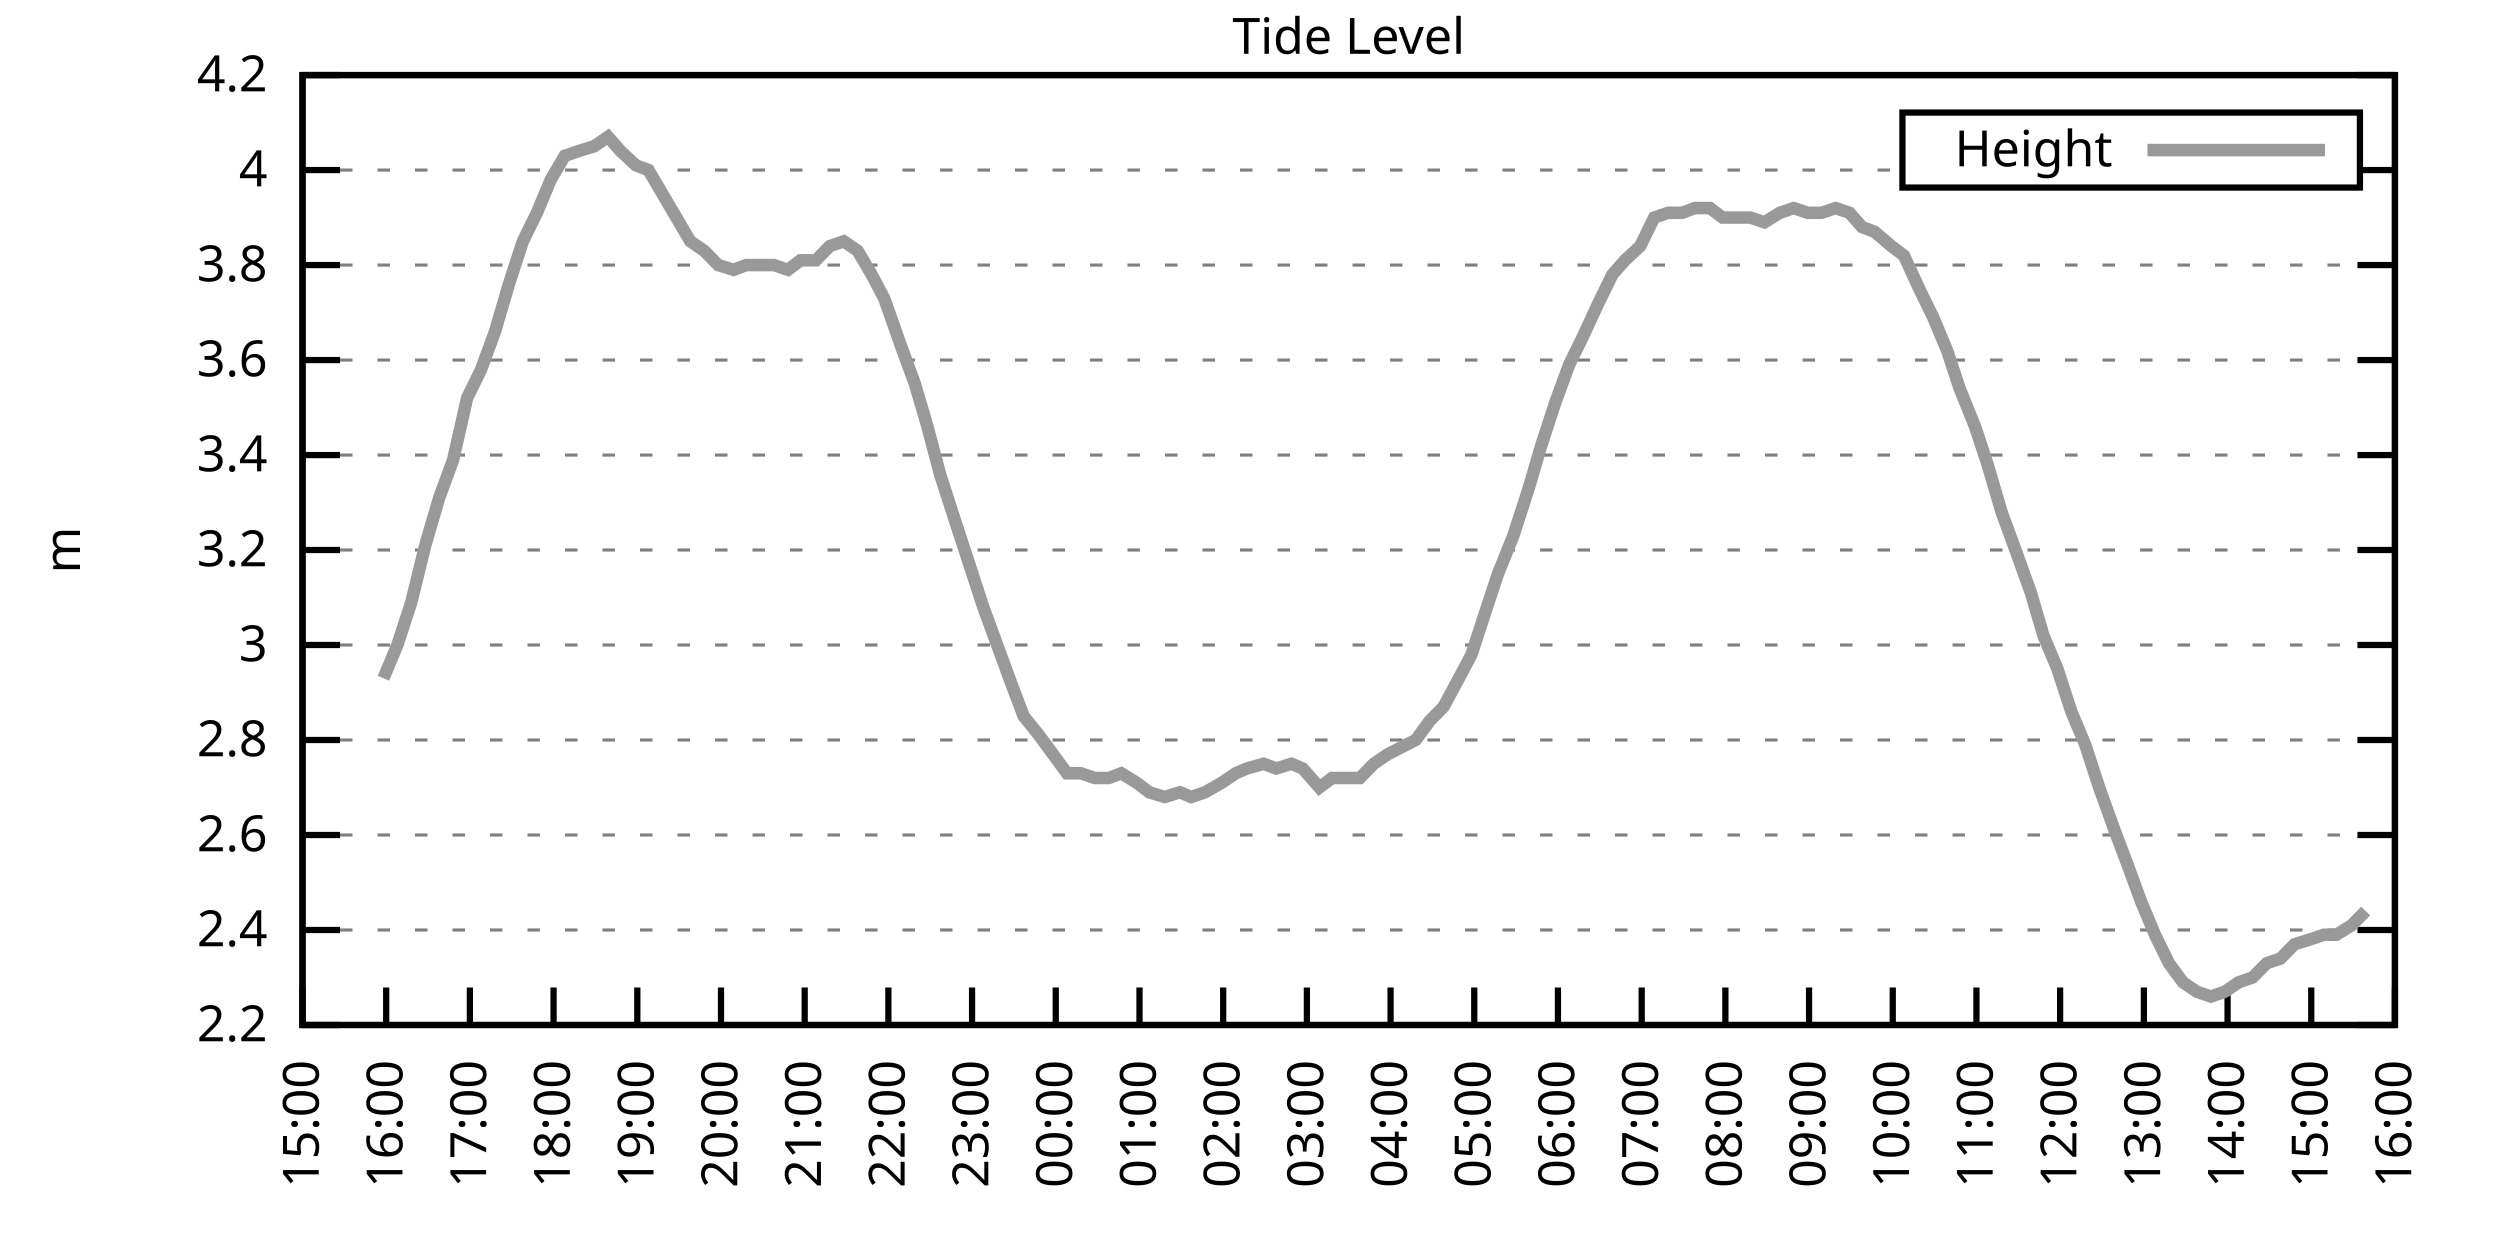
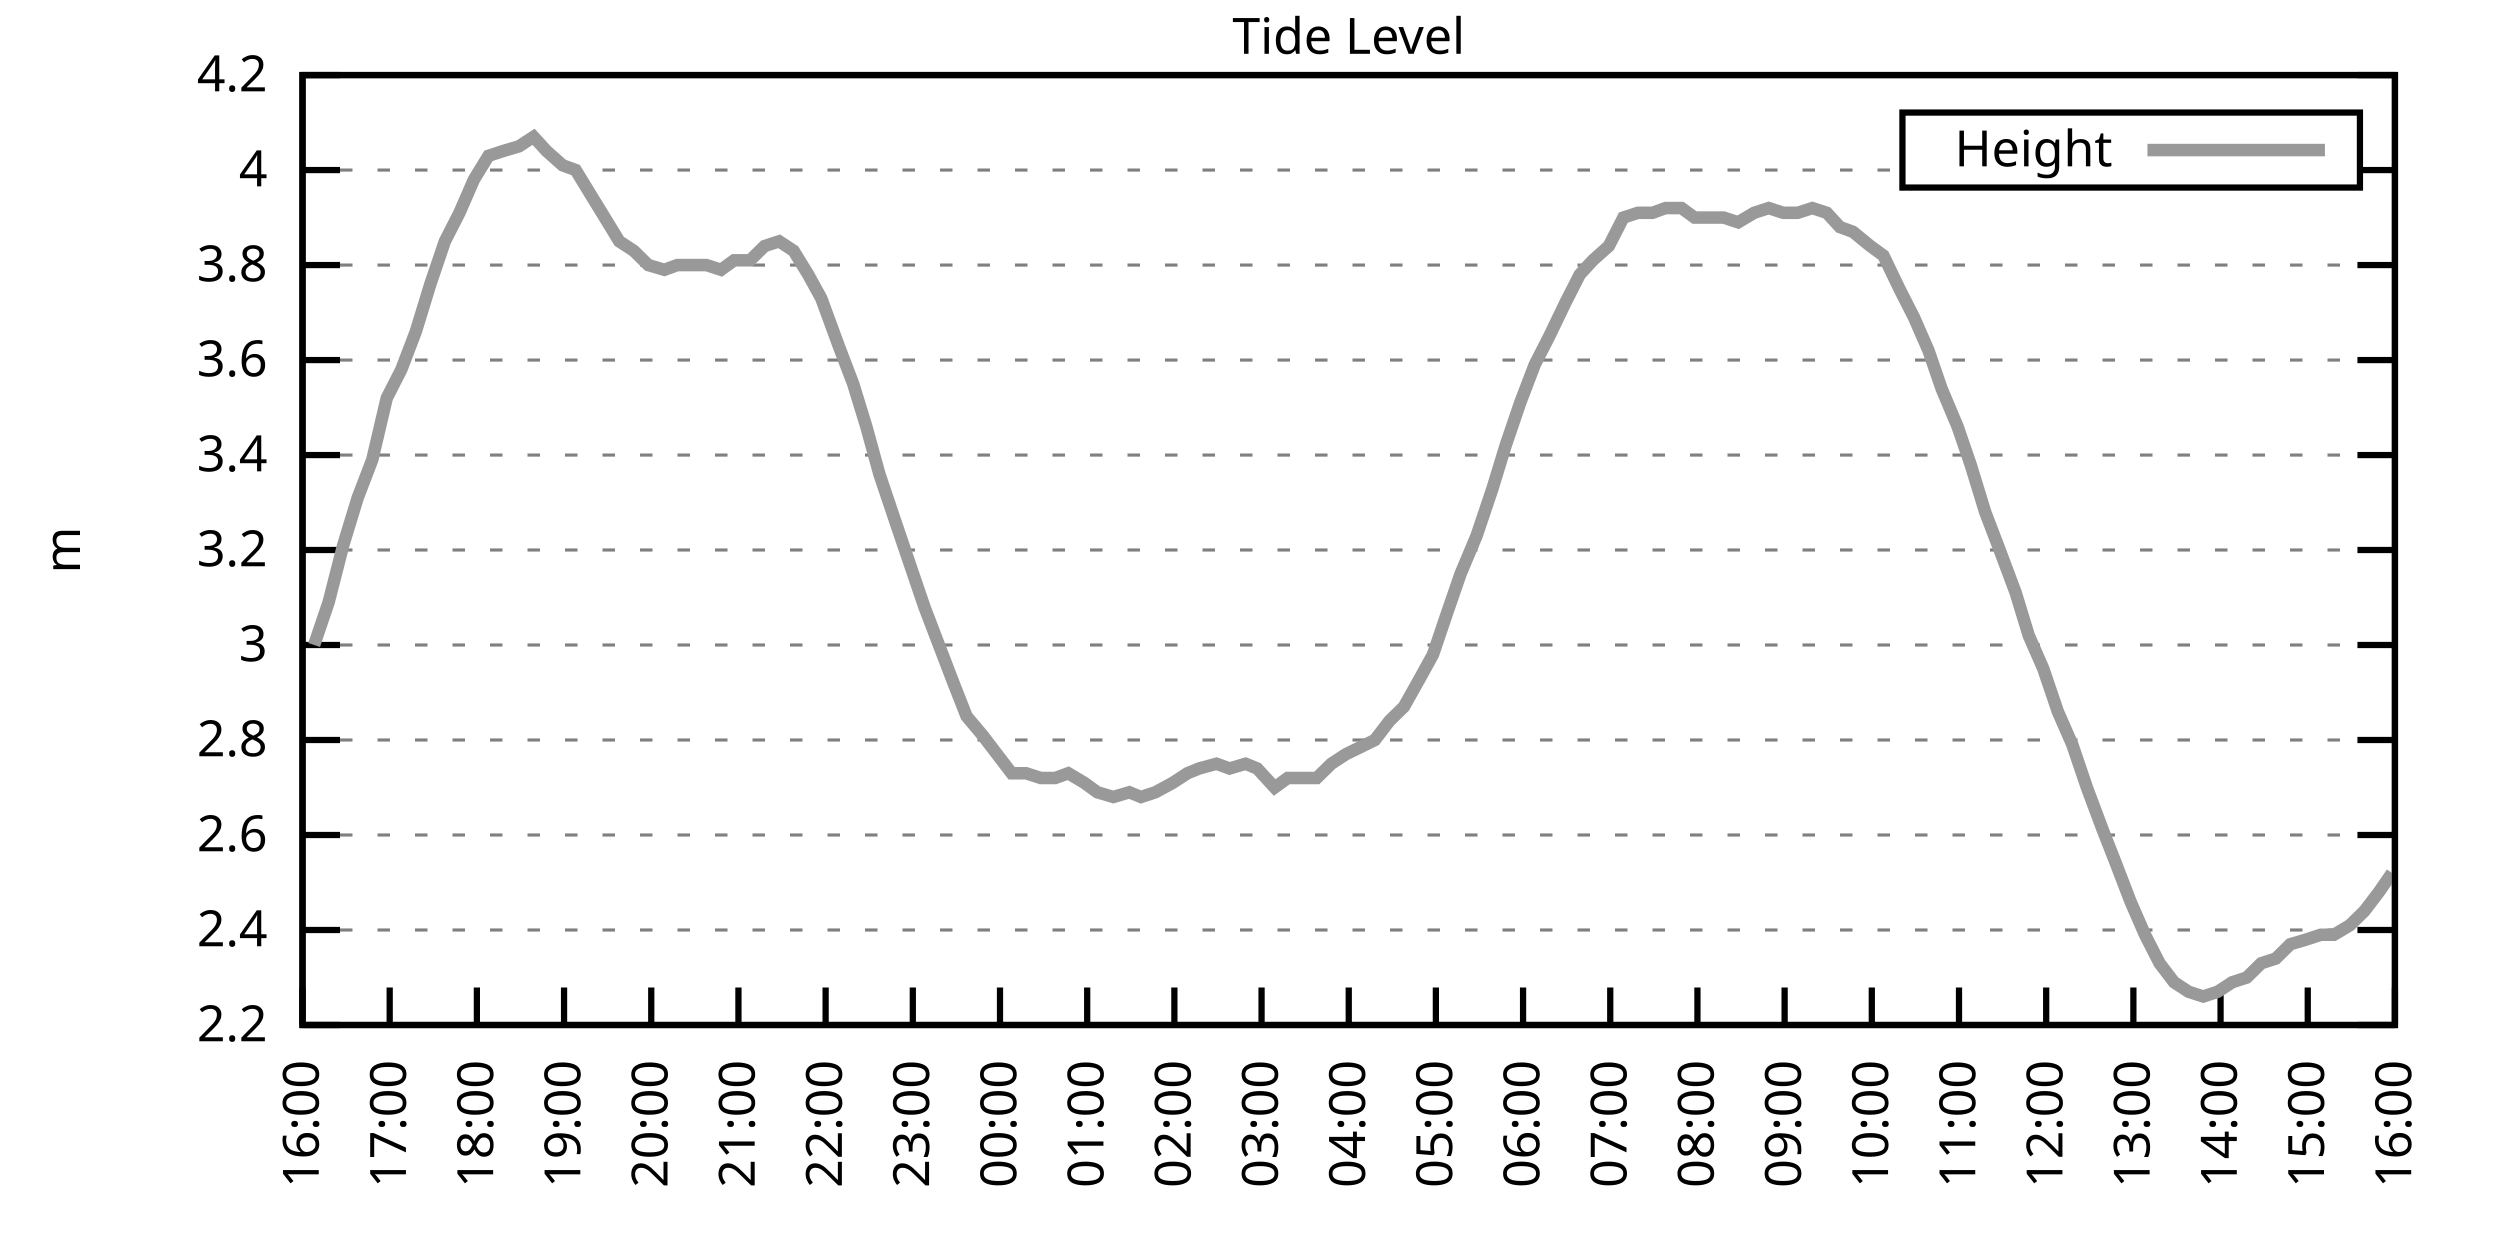
<svg xmlns="http://www.w3.org/2000/svg" xmlns:xlink="http://www.w3.org/1999/xlink" width="400" height="200" viewBox="0 0 400 200">
  <g id="gnuplot_canvas">
    <rect x="0" y="0" width="400" height="200" fill="none" />
    <defs>
      <circle id="gpDot" r="0.5" stroke-width="0.5" stroke="currentColor" />
      <path id="gpPt0" stroke-width="0.333" stroke="currentColor" d="M-1,0 h2 M0,-1 v2" />
      <path id="gpPt1" stroke-width="0.333" stroke="currentColor" d="M-1,-1 L1,1 M1,-1 L-1,1" />
      <path id="gpPt2" stroke-width="0.333" stroke="currentColor" d="M-1,0 L1,0 M0,-1 L0,1 M-1,-1 L1,1 M-1,1 L1,-1" />
      <rect id="gpPt3" stroke-width="0.333" stroke="currentColor" x="-1" y="-1" width="2" height="2" />
      <rect id="gpPt4" stroke-width="0.333" stroke="currentColor" fill="currentColor" x="-1" y="-1" width="2" height="2" />
      <circle id="gpPt5" stroke-width="0.333" stroke="currentColor" cx="0" cy="0" r="1" />
      <use xlink:href="#gpPt5" id="gpPt6" fill="currentColor" stroke="none" />
      <path id="gpPt7" stroke-width="0.333" stroke="currentColor" d="M0,-1.33 L-1.33,0.67 L1.33,0.67 z" />
      <use xlink:href="#gpPt7" id="gpPt8" fill="currentColor" stroke="none" />
      <use xlink:href="#gpPt7" id="gpPt9" stroke="currentColor" transform="rotate(180)" />
      <use xlink:href="#gpPt9" id="gpPt10" fill="currentColor" stroke="none" />
      <use xlink:href="#gpPt3" id="gpPt11" stroke="currentColor" transform="rotate(45)" />
      <use xlink:href="#gpPt11" id="gpPt12" fill="currentColor" stroke="none" />
      <path id="gpPt13" stroke-width="0.333" stroke="currentColor" d="M0,1.330 L1.265,0.411 L0.782,-1.067 L-0.782,-1.076 L-1.265,0.411 z" />
      <use xlink:href="#gpPt13" id="gpPt14" fill="currentColor" stroke="none" />
      <filter id="textbox" filterUnits="objectBoundingBox" x="0" y="0" height="1" width="1">
        <feFlood flood-color="white" flood-opacity="1" result="bgnd" />
        <feComposite in="SourceGraphic" in2="bgnd" operator="atop" />
      </filter>
      <filter id="greybox" filterUnits="objectBoundingBox" x="0" y="0" height="1" width="1">
        <feFlood flood-color="lightgrey" flood-opacity="1" result="grey" />
        <feComposite in="SourceGraphic" in2="grey" operator="atop" />
      </filter>
    </defs>
    <g fill="none" color="white" stroke="currentColor" stroke-width="1.00" stroke-linecap="butt" stroke-linejoin="miter">
</g>
    <g fill="none" color="black" stroke="currentColor" stroke-width="1.00" stroke-linecap="butt" stroke-linejoin="miter">
      <g stroke="none" shape-rendering="crispEdges">
        <polygon fill="rgb(255, 255, 255)" points="48.40,164.00 383.18,164.00 383.18,12.02 48.40,12.02 " />
      </g>
    </g>
    <g fill="none" color="black" stroke="currentColor" stroke-width="1.00" stroke-linecap="butt" stroke-linejoin="miter">
</g>
    <g fill="none" color="black" stroke="black" stroke-width="0.50" stroke-linecap="butt" stroke-linejoin="miter">
</g>
    <g fill="none" color="gray" stroke="currentColor" stroke-width="0.50" stroke-linecap="butt" stroke-linejoin="miter">
      <path stroke="gray" stroke-dasharray="2,4" class="gridline" d="M48.40,164.00 L383.19,164.00  " />
    </g>
    <g fill="none" color="gray" stroke="gray" stroke-width="1.00" stroke-linecap="butt" stroke-linejoin="miter">
</g>
    <g fill="none" color="black" stroke="currentColor" stroke-width="1.00" stroke-linecap="butt" stroke-linejoin="miter">
      <path stroke="black" d="M48.40,164.00 L54.40,164.00 M383.19,164.00 L377.19,164.00  " />
      <g transform="translate(42.80,166.60)" stroke="none" fill="black" font-family="Sans" font-size="8.00" text-anchor="end">
        <text>
          <tspan font-family="Sans"> 2.2</tspan>
        </text>
      </g>
    </g>
    <g fill="none" color="black" stroke="currentColor" stroke-width="1.00" stroke-linecap="butt" stroke-linejoin="miter">
</g>
    <g fill="none" color="black" stroke="black" stroke-width="0.50" stroke-linecap="butt" stroke-linejoin="miter">
</g>
    <g fill="none" color="gray" stroke="currentColor" stroke-width="0.50" stroke-linecap="butt" stroke-linejoin="miter">
      <path stroke="gray" stroke-dasharray="2,4" class="gridline" d="M48.40,148.80 L383.19,148.80  " />
    </g>
    <g fill="none" color="gray" stroke="gray" stroke-width="1.00" stroke-linecap="butt" stroke-linejoin="miter">
</g>
    <g fill="none" color="black" stroke="currentColor" stroke-width="1.00" stroke-linecap="butt" stroke-linejoin="miter">
      <path stroke="black" d="M48.40,148.80 L54.40,148.80 M383.19,148.80 L377.19,148.80  " />
      <g transform="translate(42.80,151.40)" stroke="none" fill="black" font-family="Sans" font-size="8.00" text-anchor="end">
        <text>
          <tspan font-family="Sans"> 2.4</tspan>
        </text>
      </g>
    </g>
    <g fill="none" color="black" stroke="currentColor" stroke-width="1.00" stroke-linecap="butt" stroke-linejoin="miter">
</g>
    <g fill="none" color="black" stroke="black" stroke-width="0.50" stroke-linecap="butt" stroke-linejoin="miter">
</g>
    <g fill="none" color="gray" stroke="currentColor" stroke-width="0.50" stroke-linecap="butt" stroke-linejoin="miter">
      <path stroke="gray" stroke-dasharray="2,4" class="gridline" d="M48.40,133.60 L383.19,133.60  " />
    </g>
    <g fill="none" color="gray" stroke="gray" stroke-width="1.00" stroke-linecap="butt" stroke-linejoin="miter">
</g>
    <g fill="none" color="black" stroke="currentColor" stroke-width="1.00" stroke-linecap="butt" stroke-linejoin="miter">
      <path stroke="black" d="M48.40,133.60 L54.40,133.60 M383.19,133.60 L377.19,133.60  " />
      <g transform="translate(42.80,136.20)" stroke="none" fill="black" font-family="Sans" font-size="8.00" text-anchor="end">
        <text>
          <tspan font-family="Sans"> 2.6</tspan>
        </text>
      </g>
    </g>
    <g fill="none" color="black" stroke="currentColor" stroke-width="1.00" stroke-linecap="butt" stroke-linejoin="miter">
</g>
    <g fill="none" color="black" stroke="black" stroke-width="0.50" stroke-linecap="butt" stroke-linejoin="miter">
</g>
    <g fill="none" color="gray" stroke="currentColor" stroke-width="0.50" stroke-linecap="butt" stroke-linejoin="miter">
      <path stroke="gray" stroke-dasharray="2,4" class="gridline" d="M48.40,118.40 L383.19,118.40  " />
    </g>
    <g fill="none" color="gray" stroke="gray" stroke-width="1.00" stroke-linecap="butt" stroke-linejoin="miter">
</g>
    <g fill="none" color="black" stroke="currentColor" stroke-width="1.00" stroke-linecap="butt" stroke-linejoin="miter">
      <path stroke="black" d="M48.40,118.40 L54.40,118.40 M383.19,118.40 L377.19,118.40  " />
      <g transform="translate(42.80,121.00)" stroke="none" fill="black" font-family="Sans" font-size="8.00" text-anchor="end">
        <text>
          <tspan font-family="Sans"> 2.8</tspan>
        </text>
      </g>
    </g>
    <g fill="none" color="black" stroke="currentColor" stroke-width="1.00" stroke-linecap="butt" stroke-linejoin="miter">
</g>
    <g fill="none" color="black" stroke="black" stroke-width="0.50" stroke-linecap="butt" stroke-linejoin="miter">
</g>
    <g fill="none" color="gray" stroke="currentColor" stroke-width="0.50" stroke-linecap="butt" stroke-linejoin="miter">
      <path stroke="gray" stroke-dasharray="2,4" class="gridline" d="M48.40,103.20 L383.19,103.20  " />
    </g>
    <g fill="none" color="gray" stroke="gray" stroke-width="1.00" stroke-linecap="butt" stroke-linejoin="miter">
</g>
    <g fill="none" color="black" stroke="currentColor" stroke-width="1.00" stroke-linecap="butt" stroke-linejoin="miter">
      <path stroke="black" d="M48.40,103.20 L54.40,103.20 M383.19,103.20 L377.19,103.20  " />
      <g transform="translate(42.80,105.80)" stroke="none" fill="black" font-family="Sans" font-size="8.00" text-anchor="end">
        <text>
          <tspan font-family="Sans"> 3</tspan>
        </text>
      </g>
    </g>
    <g fill="none" color="black" stroke="currentColor" stroke-width="1.00" stroke-linecap="butt" stroke-linejoin="miter">
</g>
    <g fill="none" color="black" stroke="black" stroke-width="0.50" stroke-linecap="butt" stroke-linejoin="miter">
</g>
    <g fill="none" color="gray" stroke="currentColor" stroke-width="0.50" stroke-linecap="butt" stroke-linejoin="miter">
      <path stroke="gray" stroke-dasharray="2,4" class="gridline" d="M48.40,88.00 L383.19,88.00  " />
    </g>
    <g fill="none" color="gray" stroke="gray" stroke-width="1.00" stroke-linecap="butt" stroke-linejoin="miter">
</g>
    <g fill="none" color="black" stroke="currentColor" stroke-width="1.00" stroke-linecap="butt" stroke-linejoin="miter">
      <path stroke="black" d="M48.40,88.00 L54.40,88.00 M383.19,88.00 L377.19,88.00  " />
      <g transform="translate(42.80,90.60)" stroke="none" fill="black" font-family="Sans" font-size="8.00" text-anchor="end">
        <text>
          <tspan font-family="Sans"> 3.2</tspan>
        </text>
      </g>
    </g>
    <g fill="none" color="black" stroke="currentColor" stroke-width="1.00" stroke-linecap="butt" stroke-linejoin="miter">
</g>
    <g fill="none" color="black" stroke="black" stroke-width="0.50" stroke-linecap="butt" stroke-linejoin="miter">
</g>
    <g fill="none" color="gray" stroke="currentColor" stroke-width="0.50" stroke-linecap="butt" stroke-linejoin="miter">
      <path stroke="gray" stroke-dasharray="2,4" class="gridline" d="M48.40,72.81 L383.19,72.81  " />
    </g>
    <g fill="none" color="gray" stroke="gray" stroke-width="1.00" stroke-linecap="butt" stroke-linejoin="miter">
</g>
    <g fill="none" color="black" stroke="currentColor" stroke-width="1.00" stroke-linecap="butt" stroke-linejoin="miter">
      <path stroke="black" d="M48.40,72.81 L54.40,72.81 M383.19,72.81 L377.19,72.81  " />
      <g transform="translate(42.80,75.41)" stroke="none" fill="black" font-family="Sans" font-size="8.00" text-anchor="end">
        <text>
          <tspan font-family="Sans"> 3.4</tspan>
        </text>
      </g>
    </g>
    <g fill="none" color="black" stroke="currentColor" stroke-width="1.00" stroke-linecap="butt" stroke-linejoin="miter">
</g>
    <g fill="none" color="black" stroke="black" stroke-width="0.50" stroke-linecap="butt" stroke-linejoin="miter">
</g>
    <g fill="none" color="gray" stroke="currentColor" stroke-width="0.50" stroke-linecap="butt" stroke-linejoin="miter">
      <path stroke="gray" stroke-dasharray="2,4" class="gridline" d="M48.40,57.61 L383.19,57.61  " />
    </g>
    <g fill="none" color="gray" stroke="gray" stroke-width="1.00" stroke-linecap="butt" stroke-linejoin="miter">
</g>
    <g fill="none" color="black" stroke="currentColor" stroke-width="1.00" stroke-linecap="butt" stroke-linejoin="miter">
      <path stroke="black" d="M48.40,57.61 L54.40,57.61 M383.19,57.61 L377.19,57.61  " />
      <g transform="translate(42.80,60.21)" stroke="none" fill="black" font-family="Sans" font-size="8.00" text-anchor="end">
        <text>
          <tspan font-family="Sans"> 3.6</tspan>
        </text>
      </g>
    </g>
    <g fill="none" color="black" stroke="currentColor" stroke-width="1.00" stroke-linecap="butt" stroke-linejoin="miter">
</g>
    <g fill="none" color="black" stroke="black" stroke-width="0.50" stroke-linecap="butt" stroke-linejoin="miter">
</g>
    <g fill="none" color="gray" stroke="currentColor" stroke-width="0.50" stroke-linecap="butt" stroke-linejoin="miter">
      <path stroke="gray" stroke-dasharray="2,4" class="gridline" d="M48.40,42.41 L383.19,42.41  " />
    </g>
    <g fill="none" color="gray" stroke="gray" stroke-width="1.00" stroke-linecap="butt" stroke-linejoin="miter">
</g>
    <g fill="none" color="black" stroke="currentColor" stroke-width="1.00" stroke-linecap="butt" stroke-linejoin="miter">
      <path stroke="black" d="M48.40,42.41 L54.40,42.41 M383.19,42.41 L377.19,42.41  " />
      <g transform="translate(42.80,45.01)" stroke="none" fill="black" font-family="Sans" font-size="8.00" text-anchor="end">
        <text>
          <tspan font-family="Sans"> 3.8</tspan>
        </text>
      </g>
    </g>
    <g fill="none" color="black" stroke="currentColor" stroke-width="1.00" stroke-linecap="butt" stroke-linejoin="miter">
</g>
    <g fill="none" color="black" stroke="black" stroke-width="0.50" stroke-linecap="butt" stroke-linejoin="miter">
</g>
    <g fill="none" color="gray" stroke="currentColor" stroke-width="0.50" stroke-linecap="butt" stroke-linejoin="miter">
      <path stroke="gray" stroke-dasharray="2,4" class="gridline" d="M48.40,27.21 L304.39,27.21 M377.59,27.21 L383.19,27.21  " />
    </g>
    <g fill="none" color="gray" stroke="gray" stroke-width="1.00" stroke-linecap="butt" stroke-linejoin="miter">
</g>
    <g fill="none" color="black" stroke="currentColor" stroke-width="1.00" stroke-linecap="butt" stroke-linejoin="miter">
      <path stroke="black" d="M48.40,27.21 L54.40,27.21 M383.19,27.21 L377.19,27.21  " />
      <g transform="translate(42.80,29.81)" stroke="none" fill="black" font-family="Sans" font-size="8.00" text-anchor="end">
        <text>
          <tspan font-family="Sans"> 4</tspan>
        </text>
      </g>
    </g>
    <g fill="none" color="black" stroke="currentColor" stroke-width="1.00" stroke-linecap="butt" stroke-linejoin="miter">
</g>
    <g fill="none" color="black" stroke="black" stroke-width="0.50" stroke-linecap="butt" stroke-linejoin="miter">
</g>
    <g fill="none" color="gray" stroke="currentColor" stroke-width="0.50" stroke-linecap="butt" stroke-linejoin="miter">
      <path stroke="gray" stroke-dasharray="2,4" class="gridline" d="M48.40,12.01 L383.19,12.01  " />
    </g>
    <g fill="none" color="gray" stroke="gray" stroke-width="1.00" stroke-linecap="butt" stroke-linejoin="miter">
</g>
    <g fill="none" color="black" stroke="currentColor" stroke-width="1.00" stroke-linecap="butt" stroke-linejoin="miter">
      <path stroke="black" d="M48.40,12.01 L54.40,12.01 M383.19,12.01 L377.19,12.01  " />
      <g transform="translate(42.80,14.61)" stroke="none" fill="black" font-family="Sans" font-size="8.00" text-anchor="end">
        <text>
          <tspan font-family="Sans"> 4.2</tspan>
        </text>
      </g>
    </g>
    <g fill="none" color="black" stroke="currentColor" stroke-width="1.00" stroke-linecap="butt" stroke-linejoin="miter">
      <path stroke="black" d="M48.40,164.00 L48.40,158.00  " />
      <g transform="translate(51.00,169.60) rotate(270.00)" stroke="none" fill="black" font-family="Sans" font-size="8.00" text-anchor="end">
        <text>
-           <tspan font-family="Sans">15:00</tspan>
-         </text>
-       </g>
-     </g>
-     <g fill="none" color="black" stroke="currentColor" stroke-width="1.00" stroke-linecap="butt" stroke-linejoin="miter">
-       <path stroke="black" d="M61.79,164.00 L61.79,158.00  " />
-       <g transform="translate(64.39,169.60) rotate(270.00)" stroke="none" fill="black" font-family="Sans" font-size="8.00" text-anchor="end">
-         <text>
          <tspan font-family="Sans">16:00</tspan>
        </text>
      </g>
    </g>
    <g fill="none" color="black" stroke="currentColor" stroke-width="1.00" stroke-linecap="butt" stroke-linejoin="miter">
-       <path stroke="black" d="M75.18,164.00 L75.18,158.00  " />
-       <g transform="translate(77.78,169.60) rotate(270.00)" stroke="none" fill="black" font-family="Sans" font-size="8.00" text-anchor="end">
+       <path stroke="black" d="M62.35,164.00 L62.35,158.00  " />
+       <g transform="translate(64.95,169.60) rotate(270.00)" stroke="none" fill="black" font-family="Sans" font-size="8.00" text-anchor="end">
        <text>
          <tspan font-family="Sans">17:00</tspan>
        </text>
      </g>
    </g>
    <g fill="none" color="black" stroke="currentColor" stroke-width="1.00" stroke-linecap="butt" stroke-linejoin="miter">
-       <path stroke="black" d="M88.57,164.00 L88.57,158.00  " />
-       <g transform="translate(91.17,169.60) rotate(270.00)" stroke="none" fill="black" font-family="Sans" font-size="8.00" text-anchor="end">
+       <path stroke="black" d="M76.30,164.00 L76.30,158.00  " />
+       <g transform="translate(78.90,169.60) rotate(270.00)" stroke="none" fill="black" font-family="Sans" font-size="8.00" text-anchor="end">
        <text>
          <tspan font-family="Sans">18:00</tspan>
        </text>
      </g>
    </g>
    <g fill="none" color="black" stroke="currentColor" stroke-width="1.00" stroke-linecap="butt" stroke-linejoin="miter">
-       <path stroke="black" d="M101.97,164.00 L101.97,158.00  " />
-       <g transform="translate(104.57,169.60) rotate(270.00)" stroke="none" fill="black" font-family="Sans" font-size="8.00" text-anchor="end">
+       <path stroke="black" d="M90.25,164.00 L90.25,158.00  " />
+       <g transform="translate(92.85,169.60) rotate(270.00)" stroke="none" fill="black" font-family="Sans" font-size="8.00" text-anchor="end">
        <text>
          <tspan font-family="Sans">19:00</tspan>
        </text>
      </g>
    </g>
    <g fill="none" color="black" stroke="currentColor" stroke-width="1.00" stroke-linecap="butt" stroke-linejoin="miter">
-       <path stroke="black" d="M115.36,164.00 L115.36,158.00  " />
-       <g transform="translate(117.96,169.60) rotate(270.00)" stroke="none" fill="black" font-family="Sans" font-size="8.00" text-anchor="end">
+       <path stroke="black" d="M104.20,164.00 L104.20,158.00  " />
+       <g transform="translate(106.80,169.60) rotate(270.00)" stroke="none" fill="black" font-family="Sans" font-size="8.00" text-anchor="end">
        <text>
          <tspan font-family="Sans">20:00</tspan>
        </text>
      </g>
    </g>
    <g fill="none" color="black" stroke="currentColor" stroke-width="1.00" stroke-linecap="butt" stroke-linejoin="miter">
-       <path stroke="black" d="M128.75,164.00 L128.75,158.00  " />
-       <g transform="translate(131.35,169.60) rotate(270.00)" stroke="none" fill="black" font-family="Sans" font-size="8.00" text-anchor="end">
+       <path stroke="black" d="M118.15,164.00 L118.15,158.00  " />
+       <g transform="translate(120.75,169.60) rotate(270.00)" stroke="none" fill="black" font-family="Sans" font-size="8.00" text-anchor="end">
        <text>
          <tspan font-family="Sans">21:00</tspan>
        </text>
      </g>
    </g>
    <g fill="none" color="black" stroke="currentColor" stroke-width="1.00" stroke-linecap="butt" stroke-linejoin="miter">
-       <path stroke="black" d="M142.14,164.00 L142.14,158.00  " />
-       <g transform="translate(144.74,169.60) rotate(270.00)" stroke="none" fill="black" font-family="Sans" font-size="8.00" text-anchor="end">
+       <path stroke="black" d="M132.10,164.00 L132.10,158.00  " />
+       <g transform="translate(134.70,169.60) rotate(270.00)" stroke="none" fill="black" font-family="Sans" font-size="8.00" text-anchor="end">
        <text>
          <tspan font-family="Sans">22:00</tspan>
        </text>
      </g>
    </g>
    <g fill="none" color="black" stroke="currentColor" stroke-width="1.00" stroke-linecap="butt" stroke-linejoin="miter">
-       <path stroke="black" d="M155.53,164.00 L155.53,158.00  " />
-       <g transform="translate(158.13,169.60) rotate(270.00)" stroke="none" fill="black" font-family="Sans" font-size="8.00" text-anchor="end">
+       <path stroke="black" d="M146.05,164.00 L146.05,158.00  " />
+       <g transform="translate(148.65,169.60) rotate(270.00)" stroke="none" fill="black" font-family="Sans" font-size="8.00" text-anchor="end">
        <text>
          <tspan font-family="Sans">23:00</tspan>
        </text>
      </g>
    </g>
    <g fill="none" color="black" stroke="currentColor" stroke-width="1.00" stroke-linecap="butt" stroke-linejoin="miter">
-       <path stroke="black" d="M168.92,164.00 L168.92,158.00  " />
-       <g transform="translate(171.52,169.60) rotate(270.00)" stroke="none" fill="black" font-family="Sans" font-size="8.00" text-anchor="end">
+       <path stroke="black" d="M160.00,164.00 L160.00,158.00  " />
+       <g transform="translate(162.60,169.60) rotate(270.00)" stroke="none" fill="black" font-family="Sans" font-size="8.00" text-anchor="end">
        <text>
          <tspan font-family="Sans">00:00</tspan>
        </text>
      </g>
    </g>
    <g fill="none" color="black" stroke="currentColor" stroke-width="1.00" stroke-linecap="butt" stroke-linejoin="miter">
-       <path stroke="black" d="M182.32,164.00 L182.32,158.00  " />
-       <g transform="translate(184.92,169.60) rotate(270.00)" stroke="none" fill="black" font-family="Sans" font-size="8.00" text-anchor="end">
+       <path stroke="black" d="M173.95,164.00 L173.95,158.00  " />
+       <g transform="translate(176.55,169.60) rotate(270.00)" stroke="none" fill="black" font-family="Sans" font-size="8.00" text-anchor="end">
        <text>
          <tspan font-family="Sans">01:00</tspan>
        </text>
      </g>
    </g>
    <g fill="none" color="black" stroke="currentColor" stroke-width="1.00" stroke-linecap="butt" stroke-linejoin="miter">
-       <path stroke="black" d="M195.71,164.00 L195.71,158.00  " />
-       <g transform="translate(198.31,169.60) rotate(270.00)" stroke="none" fill="black" font-family="Sans" font-size="8.00" text-anchor="end">
+       <path stroke="black" d="M187.90,164.00 L187.90,158.00  " />
+       <g transform="translate(190.50,169.60) rotate(270.00)" stroke="none" fill="black" font-family="Sans" font-size="8.00" text-anchor="end">
        <text>
          <tspan font-family="Sans">02:00</tspan>
        </text>
      </g>
    </g>
    <g fill="none" color="black" stroke="currentColor" stroke-width="1.00" stroke-linecap="butt" stroke-linejoin="miter">
-       <path stroke="black" d="M209.10,164.00 L209.10,158.00  " />
-       <g transform="translate(211.70,169.60) rotate(270.00)" stroke="none" fill="black" font-family="Sans" font-size="8.00" text-anchor="end">
+       <path stroke="black" d="M201.85,164.00 L201.85,158.00  " />
+       <g transform="translate(204.45,169.60) rotate(270.00)" stroke="none" fill="black" font-family="Sans" font-size="8.00" text-anchor="end">
        <text>
          <tspan font-family="Sans">03:00</tspan>
        </text>
      </g>
    </g>
    <g fill="none" color="black" stroke="currentColor" stroke-width="1.00" stroke-linecap="butt" stroke-linejoin="miter">
-       <path stroke="black" d="M222.49,164.00 L222.49,158.00  " />
-       <g transform="translate(225.09,169.60) rotate(270.00)" stroke="none" fill="black" font-family="Sans" font-size="8.00" text-anchor="end">
+       <path stroke="black" d="M215.80,164.00 L215.80,158.00  " />
+       <g transform="translate(218.40,169.60) rotate(270.00)" stroke="none" fill="black" font-family="Sans" font-size="8.00" text-anchor="end">
        <text>
          <tspan font-family="Sans">04:00</tspan>
        </text>
      </g>
    </g>
    <g fill="none" color="black" stroke="currentColor" stroke-width="1.00" stroke-linecap="butt" stroke-linejoin="miter">
-       <path stroke="black" d="M235.88,164.00 L235.88,158.00  " />
-       <g transform="translate(238.48,169.60) rotate(270.00)" stroke="none" fill="black" font-family="Sans" font-size="8.00" text-anchor="end">
+       <path stroke="black" d="M229.74,164.00 L229.74,158.00  " />
+       <g transform="translate(232.34,169.60) rotate(270.00)" stroke="none" fill="black" font-family="Sans" font-size="8.00" text-anchor="end">
        <text>
          <tspan font-family="Sans">05:00</tspan>
        </text>
      </g>
    </g>
    <g fill="none" color="black" stroke="currentColor" stroke-width="1.00" stroke-linecap="butt" stroke-linejoin="miter">
-       <path stroke="black" d="M249.27,164.00 L249.27,158.00  " />
-       <g transform="translate(251.87,169.60) rotate(270.00)" stroke="none" fill="black" font-family="Sans" font-size="8.00" text-anchor="end">
+       <path stroke="black" d="M243.69,164.00 L243.69,158.00  " />
+       <g transform="translate(246.29,169.60) rotate(270.00)" stroke="none" fill="black" font-family="Sans" font-size="8.00" text-anchor="end">
        <text>
          <tspan font-family="Sans">06:00</tspan>
        </text>
      </g>
    </g>
    <g fill="none" color="black" stroke="currentColor" stroke-width="1.00" stroke-linecap="butt" stroke-linejoin="miter">
-       <path stroke="black" d="M262.67,164.00 L262.67,158.00  " />
-       <g transform="translate(265.27,169.60) rotate(270.00)" stroke="none" fill="black" font-family="Sans" font-size="8.00" text-anchor="end">
+       <path stroke="black" d="M257.64,164.00 L257.64,158.00  " />
+       <g transform="translate(260.24,169.60) rotate(270.00)" stroke="none" fill="black" font-family="Sans" font-size="8.00" text-anchor="end">
        <text>
          <tspan font-family="Sans">07:00</tspan>
        </text>
      </g>
    </g>
    <g fill="none" color="black" stroke="currentColor" stroke-width="1.00" stroke-linecap="butt" stroke-linejoin="miter">
-       <path stroke="black" d="M276.06,164.00 L276.06,158.00  " />
-       <g transform="translate(278.66,169.60) rotate(270.00)" stroke="none" fill="black" font-family="Sans" font-size="8.00" text-anchor="end">
+       <path stroke="black" d="M271.59,164.00 L271.59,158.00  " />
+       <g transform="translate(274.19,169.60) rotate(270.00)" stroke="none" fill="black" font-family="Sans" font-size="8.00" text-anchor="end">
        <text>
          <tspan font-family="Sans">08:00</tspan>
        </text>
      </g>
    </g>
    <g fill="none" color="black" stroke="currentColor" stroke-width="1.00" stroke-linecap="butt" stroke-linejoin="miter">
-       <path stroke="black" d="M289.45,164.00 L289.45,158.00  " />
-       <g transform="translate(292.05,169.60) rotate(270.00)" stroke="none" fill="black" font-family="Sans" font-size="8.00" text-anchor="end">
+       <path stroke="black" d="M285.54,164.00 L285.54,158.00  " />
+       <g transform="translate(288.14,169.60) rotate(270.00)" stroke="none" fill="black" font-family="Sans" font-size="8.00" text-anchor="end">
        <text>
          <tspan font-family="Sans">09:00</tspan>
        </text>
      </g>
    </g>
    <g fill="none" color="black" stroke="currentColor" stroke-width="1.00" stroke-linecap="butt" stroke-linejoin="miter">
-       <path stroke="black" d="M302.84,164.00 L302.84,158.00  " />
-       <g transform="translate(305.44,169.60) rotate(270.00)" stroke="none" fill="black" font-family="Sans" font-size="8.00" text-anchor="end">
+       <path stroke="black" d="M299.49,164.00 L299.49,158.00  " />
+       <g transform="translate(302.09,169.60) rotate(270.00)" stroke="none" fill="black" font-family="Sans" font-size="8.00" text-anchor="end">
        <text>
          <tspan font-family="Sans">10:00</tspan>
        </text>
      </g>
    </g>
    <g fill="none" color="black" stroke="currentColor" stroke-width="1.00" stroke-linecap="butt" stroke-linejoin="miter">
-       <path stroke="black" d="M316.23,164.00 L316.23,158.00  " />
-       <g transform="translate(318.83,169.60) rotate(270.00)" stroke="none" fill="black" font-family="Sans" font-size="8.00" text-anchor="end">
+       <path stroke="black" d="M313.44,164.00 L313.44,158.00  " />
+       <g transform="translate(316.04,169.60) rotate(270.00)" stroke="none" fill="black" font-family="Sans" font-size="8.00" text-anchor="end">
        <text>
          <tspan font-family="Sans">11:00</tspan>
        </text>
      </g>
    </g>
    <g fill="none" color="black" stroke="currentColor" stroke-width="1.00" stroke-linecap="butt" stroke-linejoin="miter">
-       <path stroke="black" d="M329.62,164.00 L329.62,158.00  " />
-       <g transform="translate(332.22,169.60) rotate(270.00)" stroke="none" fill="black" font-family="Sans" font-size="8.00" text-anchor="end">
+       <path stroke="black" d="M327.39,164.00 L327.39,158.00  " />
+       <g transform="translate(329.99,169.60) rotate(270.00)" stroke="none" fill="black" font-family="Sans" font-size="8.00" text-anchor="end">
        <text>
          <tspan font-family="Sans">12:00</tspan>
        </text>
      </g>
    </g>
    <g fill="none" color="black" stroke="currentColor" stroke-width="1.00" stroke-linecap="butt" stroke-linejoin="miter">
-       <path stroke="black" d="M343.02,164.00 L343.02,158.00  " />
-       <g transform="translate(345.62,169.60) rotate(270.00)" stroke="none" fill="black" font-family="Sans" font-size="8.00" text-anchor="end">
+       <path stroke="black" d="M341.34,164.00 L341.34,158.00  " />
+       <g transform="translate(343.94,169.60) rotate(270.00)" stroke="none" fill="black" font-family="Sans" font-size="8.00" text-anchor="end">
        <text>
          <tspan font-family="Sans">13:00</tspan>
        </text>
      </g>
    </g>
    <g fill="none" color="black" stroke="currentColor" stroke-width="1.00" stroke-linecap="butt" stroke-linejoin="miter">
-       <path stroke="black" d="M356.41,164.00 L356.41,158.00  " />
-       <g transform="translate(359.01,169.60) rotate(270.00)" stroke="none" fill="black" font-family="Sans" font-size="8.00" text-anchor="end">
+       <path stroke="black" d="M355.29,164.00 L355.29,158.00  " />
+       <g transform="translate(357.89,169.60) rotate(270.00)" stroke="none" fill="black" font-family="Sans" font-size="8.00" text-anchor="end">
        <text>
          <tspan font-family="Sans">14:00</tspan>
        </text>
      </g>
    </g>
    <g fill="none" color="black" stroke="currentColor" stroke-width="1.00" stroke-linecap="butt" stroke-linejoin="miter">
-       <path stroke="black" d="M369.80,164.00 L369.80,158.00  " />
-       <g transform="translate(372.40,169.60) rotate(270.00)" stroke="none" fill="black" font-family="Sans" font-size="8.00" text-anchor="end">
+       <path stroke="black" d="M369.24,164.00 L369.24,158.00  " />
+       <g transform="translate(371.84,169.60) rotate(270.00)" stroke="none" fill="black" font-family="Sans" font-size="8.00" text-anchor="end">
        <text>
          <tspan font-family="Sans">15:00</tspan>
        </text>
      </g>
    </g>
    <g fill="none" color="black" stroke="currentColor" stroke-width="1.00" stroke-linecap="butt" stroke-linejoin="miter">
      <path stroke="black" d="M383.19,164.00 L383.19,158.00  " />
      <g transform="translate(385.79,169.60) rotate(270.00)" stroke="none" fill="black" font-family="Sans" font-size="8.00" text-anchor="end">
        <text>
          <tspan font-family="Sans">16:00</tspan>
        </text>
      </g>
    </g>
    <g fill="none" color="black" stroke="currentColor" stroke-width="1.00" stroke-linecap="butt" stroke-linejoin="miter">
</g>
    <g fill="none" color="black" stroke="currentColor" stroke-width="1.00" stroke-linecap="butt" stroke-linejoin="miter">
      <path stroke="black" d="M48.40,12.01 L48.40,164.00 L383.19,164.00 L383.19,12.01 L48.40,12.01 Z  " />
    </g>
    <g fill="none" color="black" stroke="currentColor" stroke-width="1.00" stroke-linecap="butt" stroke-linejoin="miter">
</g>
    <g fill="none" color="black" stroke="currentColor" stroke-width="1.00" stroke-linecap="butt" stroke-linejoin="miter">
      <path stroke="black" d="M304.39,30.01 L304.39,18.01 L377.59,18.01 L377.59,30.01 L304.39,30.01 Z  " />
    </g>
    <g id="Tide_level_plot_1">
      <g fill="none" color="white" stroke="black" stroke-width="2.00" stroke-linecap="butt" stroke-linejoin="miter">
</g>
      <g fill="none" color="black" stroke="currentColor" stroke-width="2.00" stroke-linecap="butt" stroke-linejoin="miter">
        <g transform="translate(337.99,26.61)" stroke="none" fill="black" font-family="Sans" font-size="8.00" text-anchor="end">
          <text>
            <tspan font-family="Sans">Height</tspan>
          </text>
        </g>
      </g>
      <g fill="none" color="black" stroke="currentColor" stroke-width="2.00" stroke-linecap="butt" stroke-linejoin="miter">
-         <path stroke="rgb(153, 153, 153)" d="M343.59,24.01 L371.99,24.01 M61.35,108.52 L63.58,103.20 L65.81,96.36 L68.04,87.25 L70.27,79.65 L72.50,73.57   L74.74,63.69 L76.97,59.13 L79.20,53.05 L81.43,45.45 L83.66,38.61 L85.90,34.05 L88.13,28.73 L90.36,24.93   L92.59,24.17 L95.05,23.41 L97.28,21.89 L99.29,24.17 L101.74,26.45 L103.75,27.21 L105.98,31.01 L108.22,34.81   L110.45,38.61 L112.68,40.13 L114.91,42.41 L117.37,43.17 L119.38,42.41 L121.61,42.41 L123.84,42.41 L126.07,43.17   L128.08,41.65 L130.54,41.65 L132.77,39.37 L135.00,38.61 L137.23,40.13 L139.46,43.93 L141.47,47.73 L144.15,55.33   L146.38,61.41 L148.39,68.25 L150.40,75.85 L152.85,83.45 L155.09,90.28 L157.32,97.12 L159.55,103.20 L161.78,109.28   L163.79,114.60 L166.25,117.64 L168.48,120.68 L170.71,123.72 L172.94,123.72 L175.17,124.48 L177.41,124.48 L179.41,123.72   L181.87,125.24 L183.88,126.76 L186.33,127.52 L188.79,126.76 L190.57,127.52 L192.81,126.76 L195.48,125.24 L197.72,123.72   L199.50,122.96 L202.18,122.20 L204.19,122.96 L206.64,122.20 L208.43,122.96 L211.11,126.00 L213.12,124.48 L215.57,124.48   L217.58,124.48 L219.81,122.20 L222.04,120.68 L226.51,118.40 L228.74,115.36 L230.97,113.08 L233.43,108.52 L235.44,104.72   L237.67,97.88 L239.68,91.80 L242.13,85.73 L244.59,78.13 L246.60,71.29 L248.83,64.45 L251.06,58.37 L253.29,53.81   L255.75,48.49 L257.98,43.93 L259.99,41.65 L262.44,39.37 L264.67,34.81 L266.91,34.05 L269.14,34.05 L271.15,33.29   L273.60,33.29 L275.61,34.81 L277.84,34.81 L280.07,34.81 L282.31,35.57 L284.76,34.05 L286.99,33.29 L289.23,34.05   L291.46,34.05 L293.69,33.29 L295.92,34.05 L297.93,36.33 L299.94,37.09 L302.62,39.37 L304.63,40.89 L307.08,46.21   L309.31,50.77 L311.54,56.09 L313.55,62.17 L316.01,68.25 L318.02,74.33 L320.25,81.93 L322.48,88.00 L324.94,94.84   L326.95,101.68 L329.18,107.00 L331.41,113.84 L333.64,119.16 L335.87,126.00 L338.33,132.84 L340.34,138.16 L342.57,144.24   L344.80,149.56 L347.03,154.12 L349.26,157.16 L351.50,158.68 L353.73,159.44 L355.96,158.68 L358.19,157.16 L360.42,156.40   L362.66,154.12 L364.89,153.36 L367.12,151.08 L369.58,150.32 L371.81,149.56 L373.82,149.56 L376.27,148.04 L378.50,145.76    " />
+         <path stroke="rgb(153, 153, 153)" d="M343.59,24.01 L371.99,24.01 M50.26,103.20 L52.58,96.36 L54.91,87.25 L57.23,79.65 L59.56,73.57 L61.88,63.69   L64.21,59.13 L66.53,53.05 L68.86,45.45 L71.18,38.61 L73.51,34.05 L75.83,28.73 L78.16,24.93 L80.48,24.17   L83.04,23.41 L85.37,21.89 L87.46,24.17 L90.02,26.45 L92.11,27.21 L94.43,31.01 L96.76,34.81 L99.08,38.61   L101.41,40.13 L103.73,42.41 L106.29,43.17 L108.38,42.41 L110.71,42.41 L113.03,42.41 L115.36,43.17 L117.45,41.65   L120.01,41.65 L122.33,39.37 L124.66,38.61 L126.98,40.13 L129.31,43.93 L131.40,47.73 L134.19,55.33 L136.51,61.41   L138.61,68.25 L140.70,75.85 L143.26,83.45 L145.58,90.28 L147.91,97.12 L150.23,103.20 L152.56,109.28 L154.65,114.60   L157.21,117.64 L159.53,120.68 L161.86,123.72 L164.18,123.72 L166.51,124.48 L168.83,124.48 L170.92,123.72 L173.48,125.24   L175.57,126.76 L178.13,127.52 L180.69,126.76 L182.55,127.52 L184.87,126.76 L187.66,125.24 L189.99,123.72 L191.85,122.96   L194.64,122.20 L196.73,122.96 L199.29,122.20 L201.15,122.96 L203.94,126.00 L206.03,124.48 L208.59,124.48 L210.68,124.48   L213.01,122.20 L215.33,120.68 L219.98,118.40 L222.30,115.36 L224.63,113.08 L227.19,108.52 L229.28,104.72 L231.60,97.88   L233.70,91.80 L236.25,85.73 L238.81,78.13 L240.90,71.29 L243.23,64.45 L245.55,58.37 L247.88,53.81 L250.44,48.49   L252.76,43.93 L254.85,41.65 L257.41,39.37 L259.74,34.81 L262.06,34.05 L264.39,34.05 L266.48,33.29 L269.04,33.29   L271.13,34.81 L273.45,34.81 L275.78,34.81 L278.10,35.57 L280.66,34.05 L282.99,33.29 L285.31,34.05 L287.64,34.05   L289.96,33.29 L292.29,34.05 L294.38,36.33 L296.47,37.09 L299.26,39.37 L301.35,40.89 L303.91,46.21 L306.23,50.77   L308.56,56.09 L310.65,62.17 L313.21,68.25 L315.30,74.33 L317.63,81.93 L319.95,88.00 L322.51,94.84 L324.60,101.68   L326.93,107.00 L329.25,113.84 L331.58,119.16 L333.90,126.00 L336.46,132.84 L338.55,138.16 L340.88,144.24 L343.20,149.56   L345.53,154.12 L347.85,157.16 L350.18,158.68 L352.50,159.44 L354.83,158.68 L357.15,157.16 L359.48,156.40 L361.80,154.12   L364.13,153.36 L366.45,151.08 L369.01,150.32 L371.33,149.56 L373.43,149.56 L375.98,148.04 L378.31,145.76 L380.63,142.72   L382.73,139.68  " />
      </g>
    </g>
    <g fill="none" color="black" stroke="currentColor" stroke-width="2.00" stroke-linecap="butt" stroke-linejoin="miter">
</g>
    <g fill="none" color="black" stroke="black" stroke-width="1.00" stroke-linecap="butt" stroke-linejoin="miter">
</g>
    <g fill="none" color="black" stroke="currentColor" stroke-width="1.00" stroke-linecap="butt" stroke-linejoin="miter">
      <path stroke="black" d="M48.40,12.01 L48.40,164.00 L383.19,164.00 L383.19,12.01 L48.40,12.01 Z  " />
      <g transform="translate(12.80,88.01) rotate(270.00)" stroke="none" fill="black" font-family="Sans" font-size="8.00" text-anchor="middle">
        <text>
          <tspan font-family="Sans">m</tspan>
        </text>
      </g>
    </g>
    <g fill="none" color="black" stroke="currentColor" stroke-width="1.00" stroke-linecap="butt" stroke-linejoin="miter">
</g>
    <g fill="none" color="black" stroke="currentColor" stroke-width="1.00" stroke-linecap="butt" stroke-linejoin="miter">
      <g transform="translate(215.79,8.61)" stroke="none" fill="black" font-family="Sans" font-size="8.00" text-anchor="middle">
        <text>
          <tspan font-family="Sans">Tide Level</tspan>
        </text>
      </g>
    </g>
    <g fill="none" color="black" stroke="currentColor" stroke-width="1.00" stroke-linecap="butt" stroke-linejoin="miter">
</g>
  </g>
</svg>
